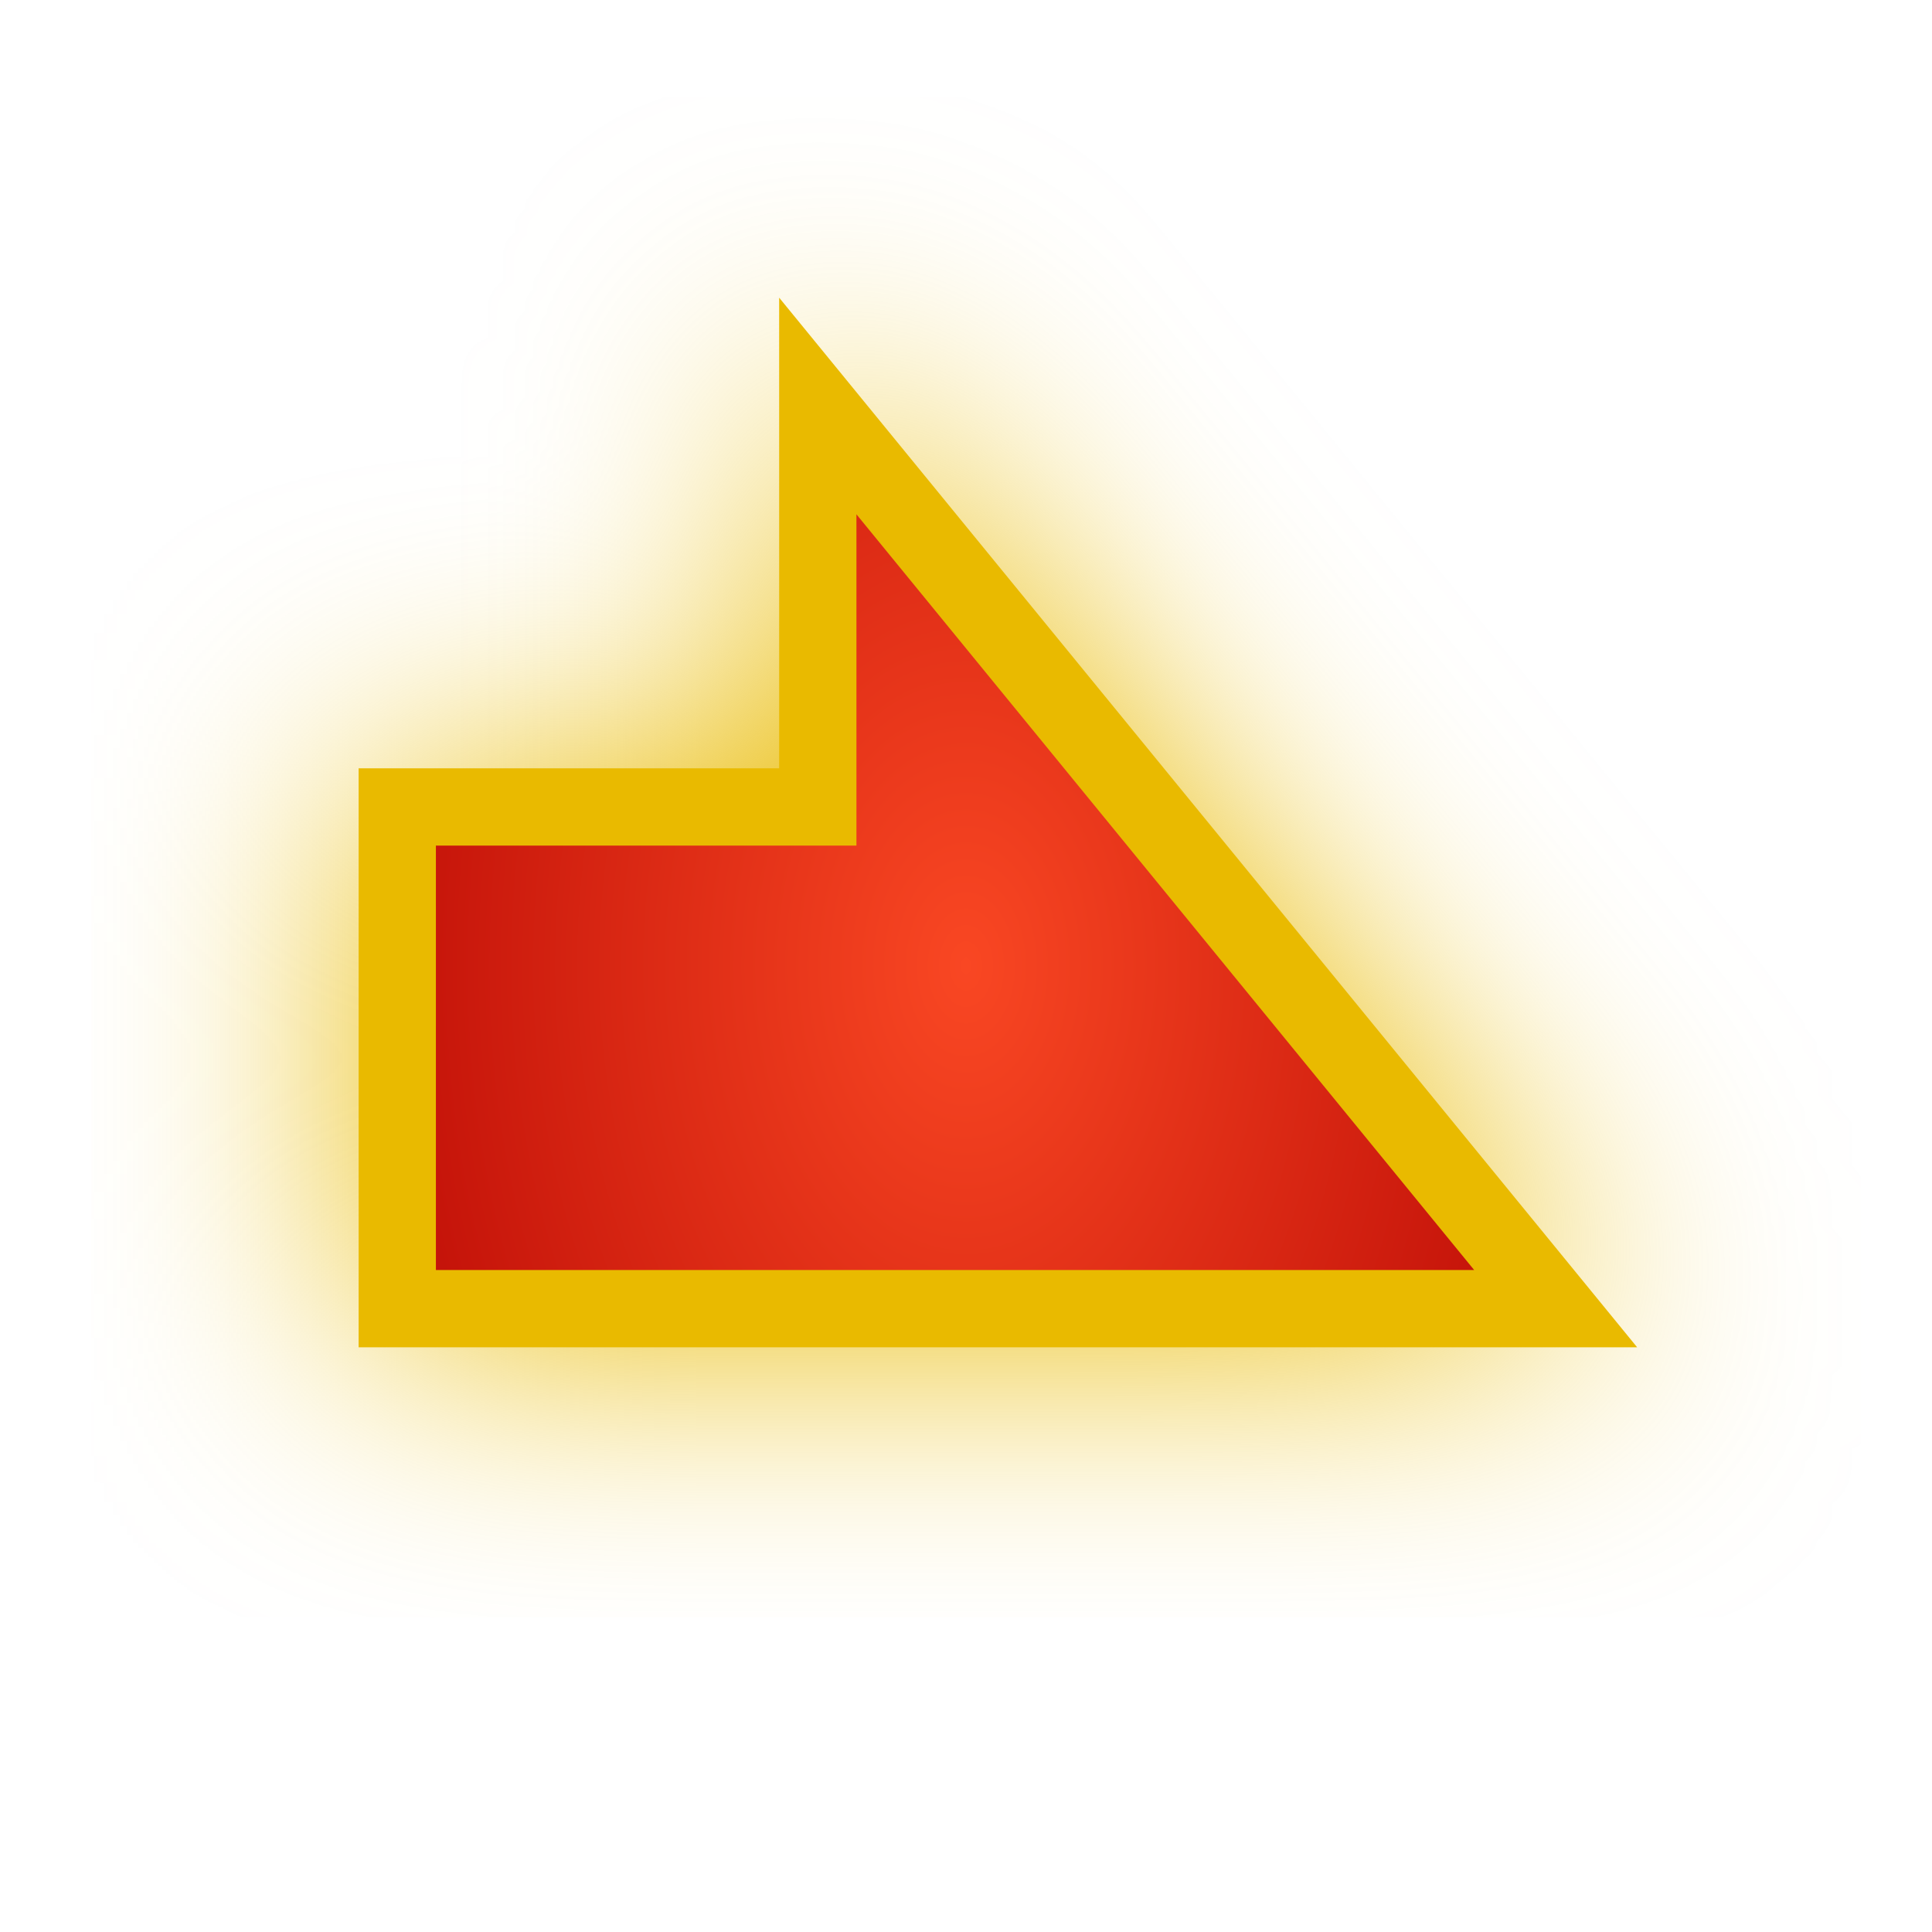
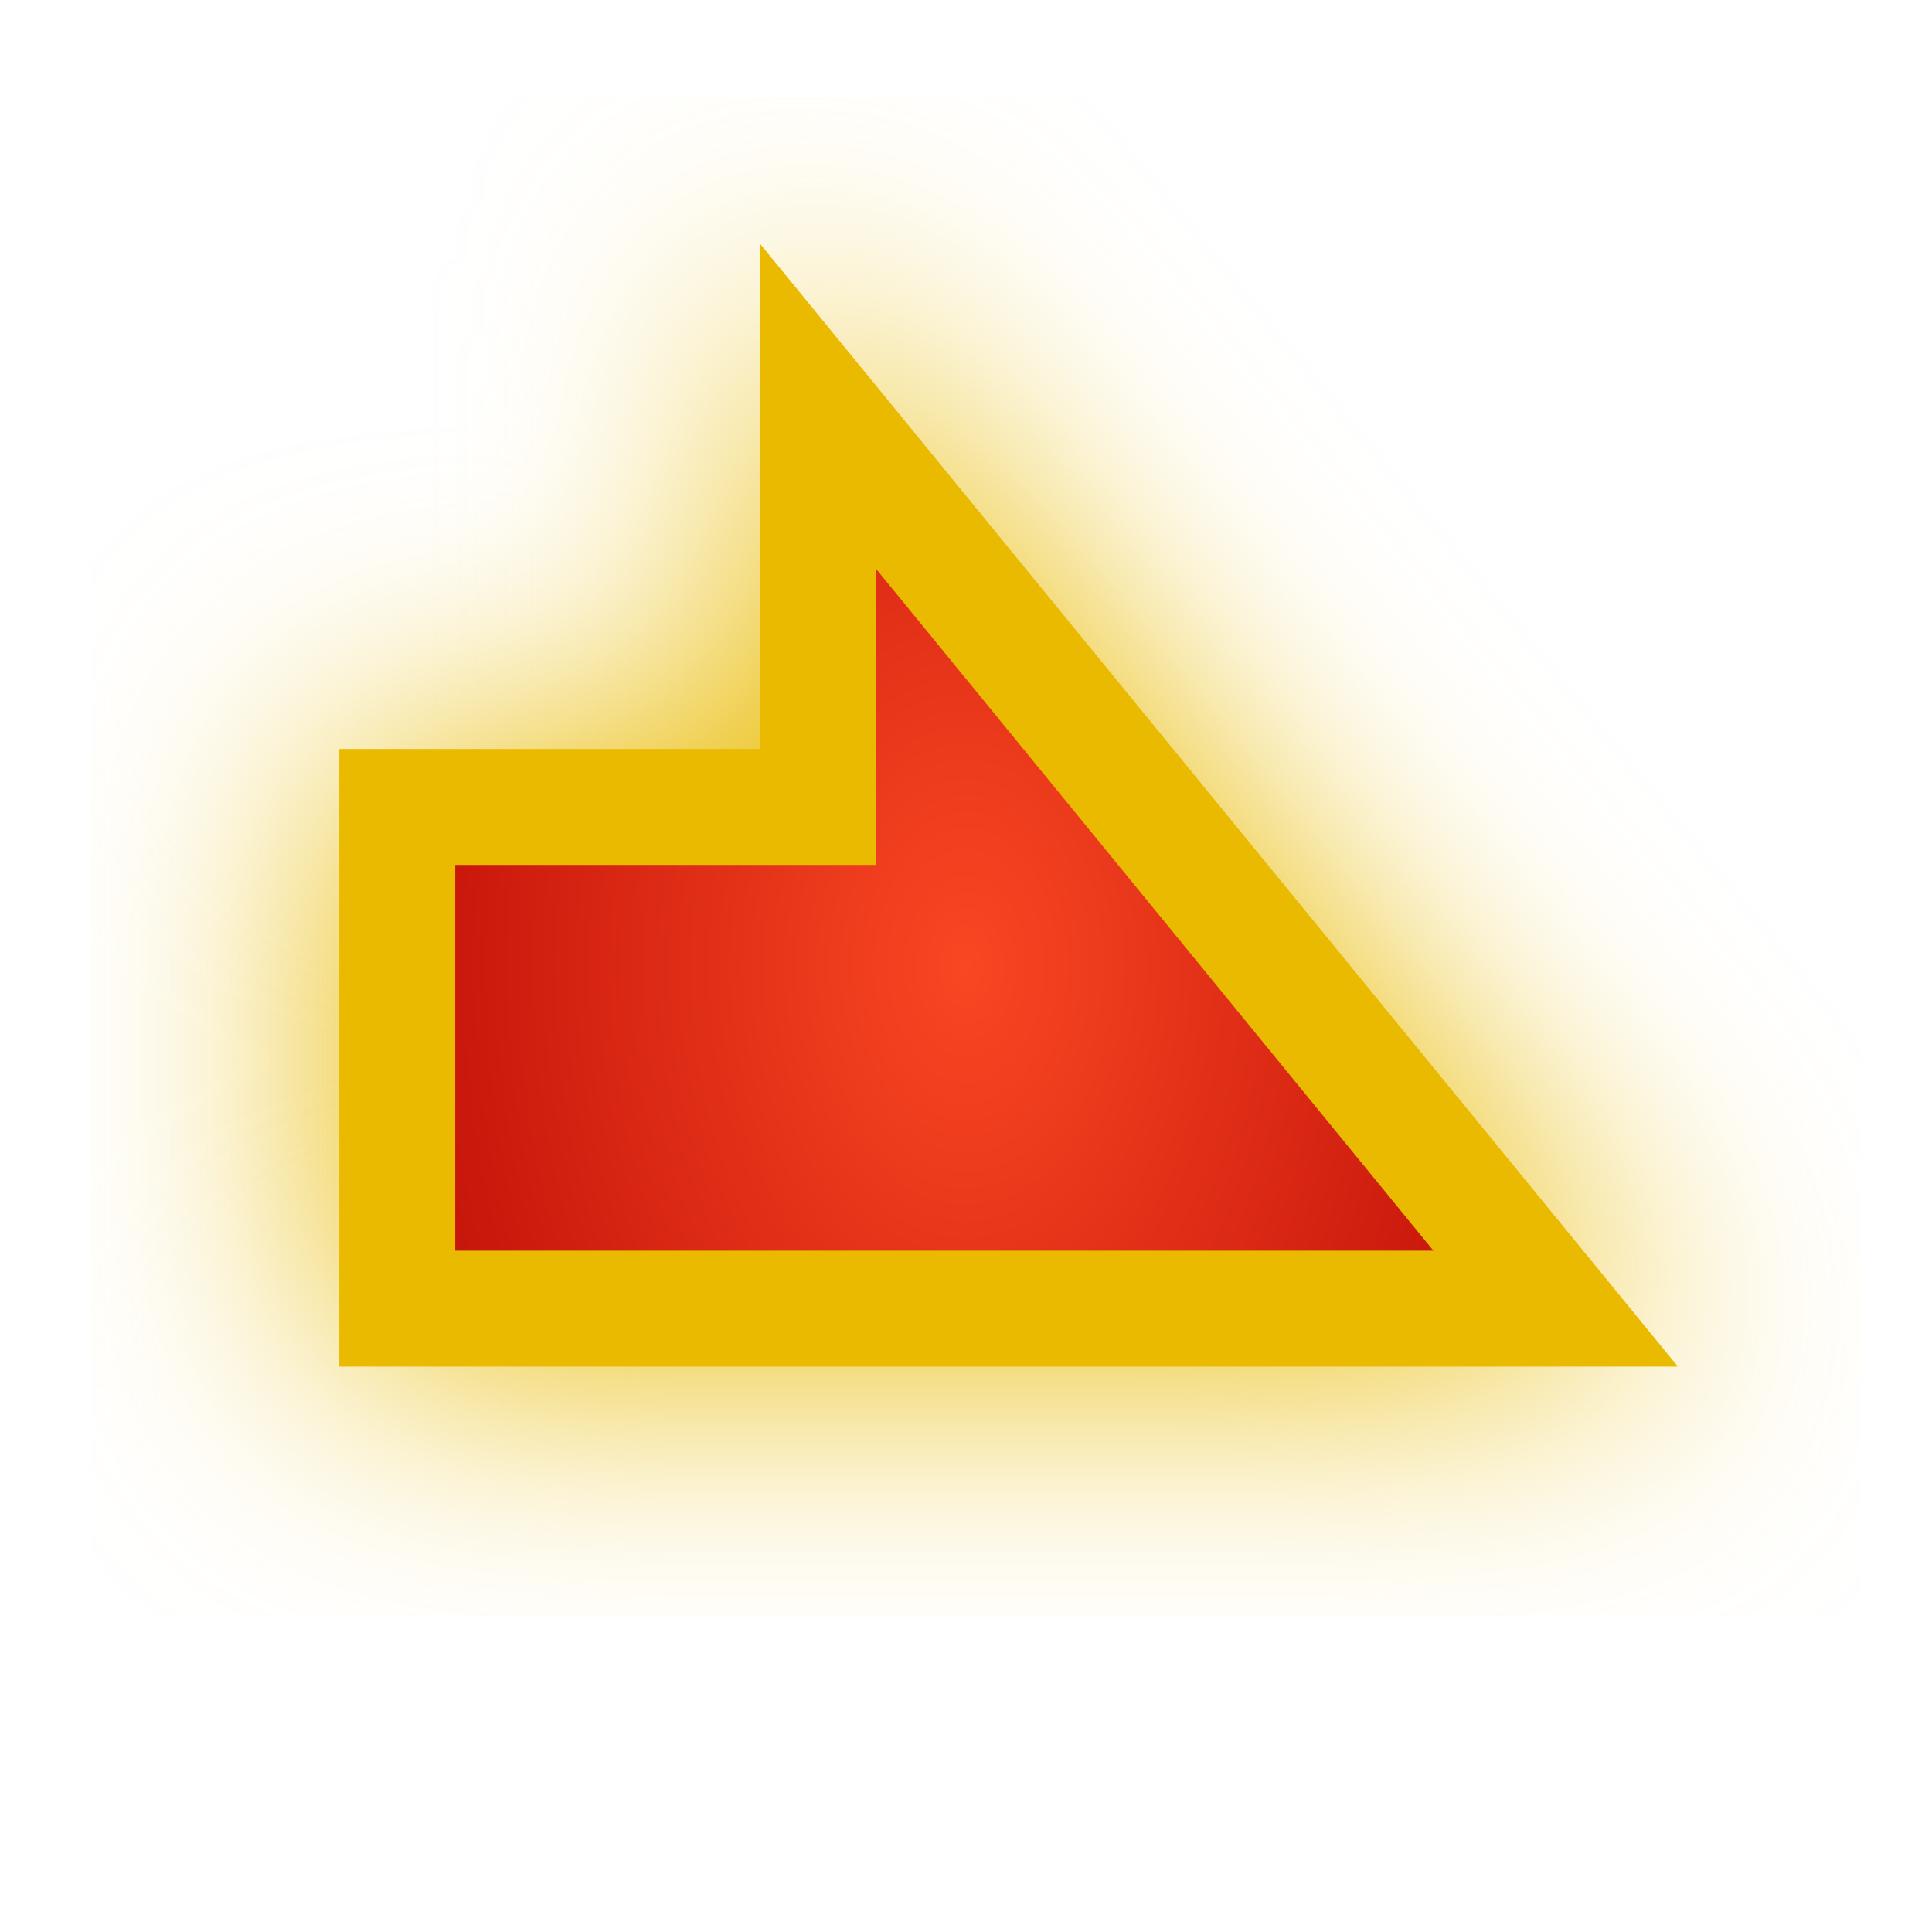
<svg xmlns="http://www.w3.org/2000/svg" xmlns:xlink="http://www.w3.org/1999/xlink" viewBox="0 0 100 100" height="100" width="100" version="1.1" id="svg45">
-   <polygon class="cls-3" points="79.438,41.768 57.671,41.768 57.671,21.014 19.48,67.735 79.438,67.735 " id="background_path" style="fill:#E9BA00;fill-opacity:1;stroke:#E9BA00;stroke-width:3.0;stroke-opacity:1;filter:url(#backFilter);" transform="matrix(-1,0,0,1,100,0)" />
+   <polygon class="cls-3" points="79.438,41.768 57.671,41.768 57.671,21.014 19.48,67.735 79.438,67.735 " id="background_path" style="fill:#E9BA00;fill-opacity:1;stroke:#E9BA00;stroke-width:6.0;stroke-opacity:1;filter:url(#backFilter);" transform="matrix(-1,0,0,1,100,0)" />
  <defs>
    <filter style="color-interpolation-filters:sRGB" id="backFilter" x="-0.263" width="1.527" y="-0.342" height="1.684">
      <feGaussianBlur stdDeviation="7.086" id="gaussianBlurBack" />
    </filter>
    <linearGradient id="bgLinearGradient">
      <stop style="stop-color:#f94723;stop-opacity:1" offset="0" id="stop844" />
      <stop style="stop-color:#b10000;stop-opacity:1" offset="1" id="stop846" />
    </linearGradient>
    <radialGradient xlink:href="#bgLinearGradient" id="bgRadialGradient" cx="50" cy="50" fx="50" fy="50" r="40.248" gradientTransform="matrix(1,0,0,1.505091,0,-25.25453)" gradientUnits="userSpaceOnUse" />
  </defs>
-   <polygon class="cls-3" points="79.438,41.768 57.671,41.768 57.671,21.014 19.48,67.735 79.438,67.735 " id="main_path" style="fill:url(#bgRadialGradient);;fill-opacity:1;stroke:#E9BA00;stroke-width:4;stroke-opacity:1;stroke-miterlimit:4;stroke-dasharray:none" transform="matrix(-1,0,0,1,100,0)" />
+   <polygon class="cls-3" points="79.438,41.768 57.671,41.768 57.671,21.014 19.48,67.735 79.438,67.735 " id="main_path" style="fill:url(#bgRadialGradient);;fill-opacity:1;stroke:#E9BA00;stroke-width:6;stroke-opacity:1;stroke-miterlimit:4;stroke-dasharray:none" transform="matrix(-1,0,0,1,100,0)" />
</svg>
